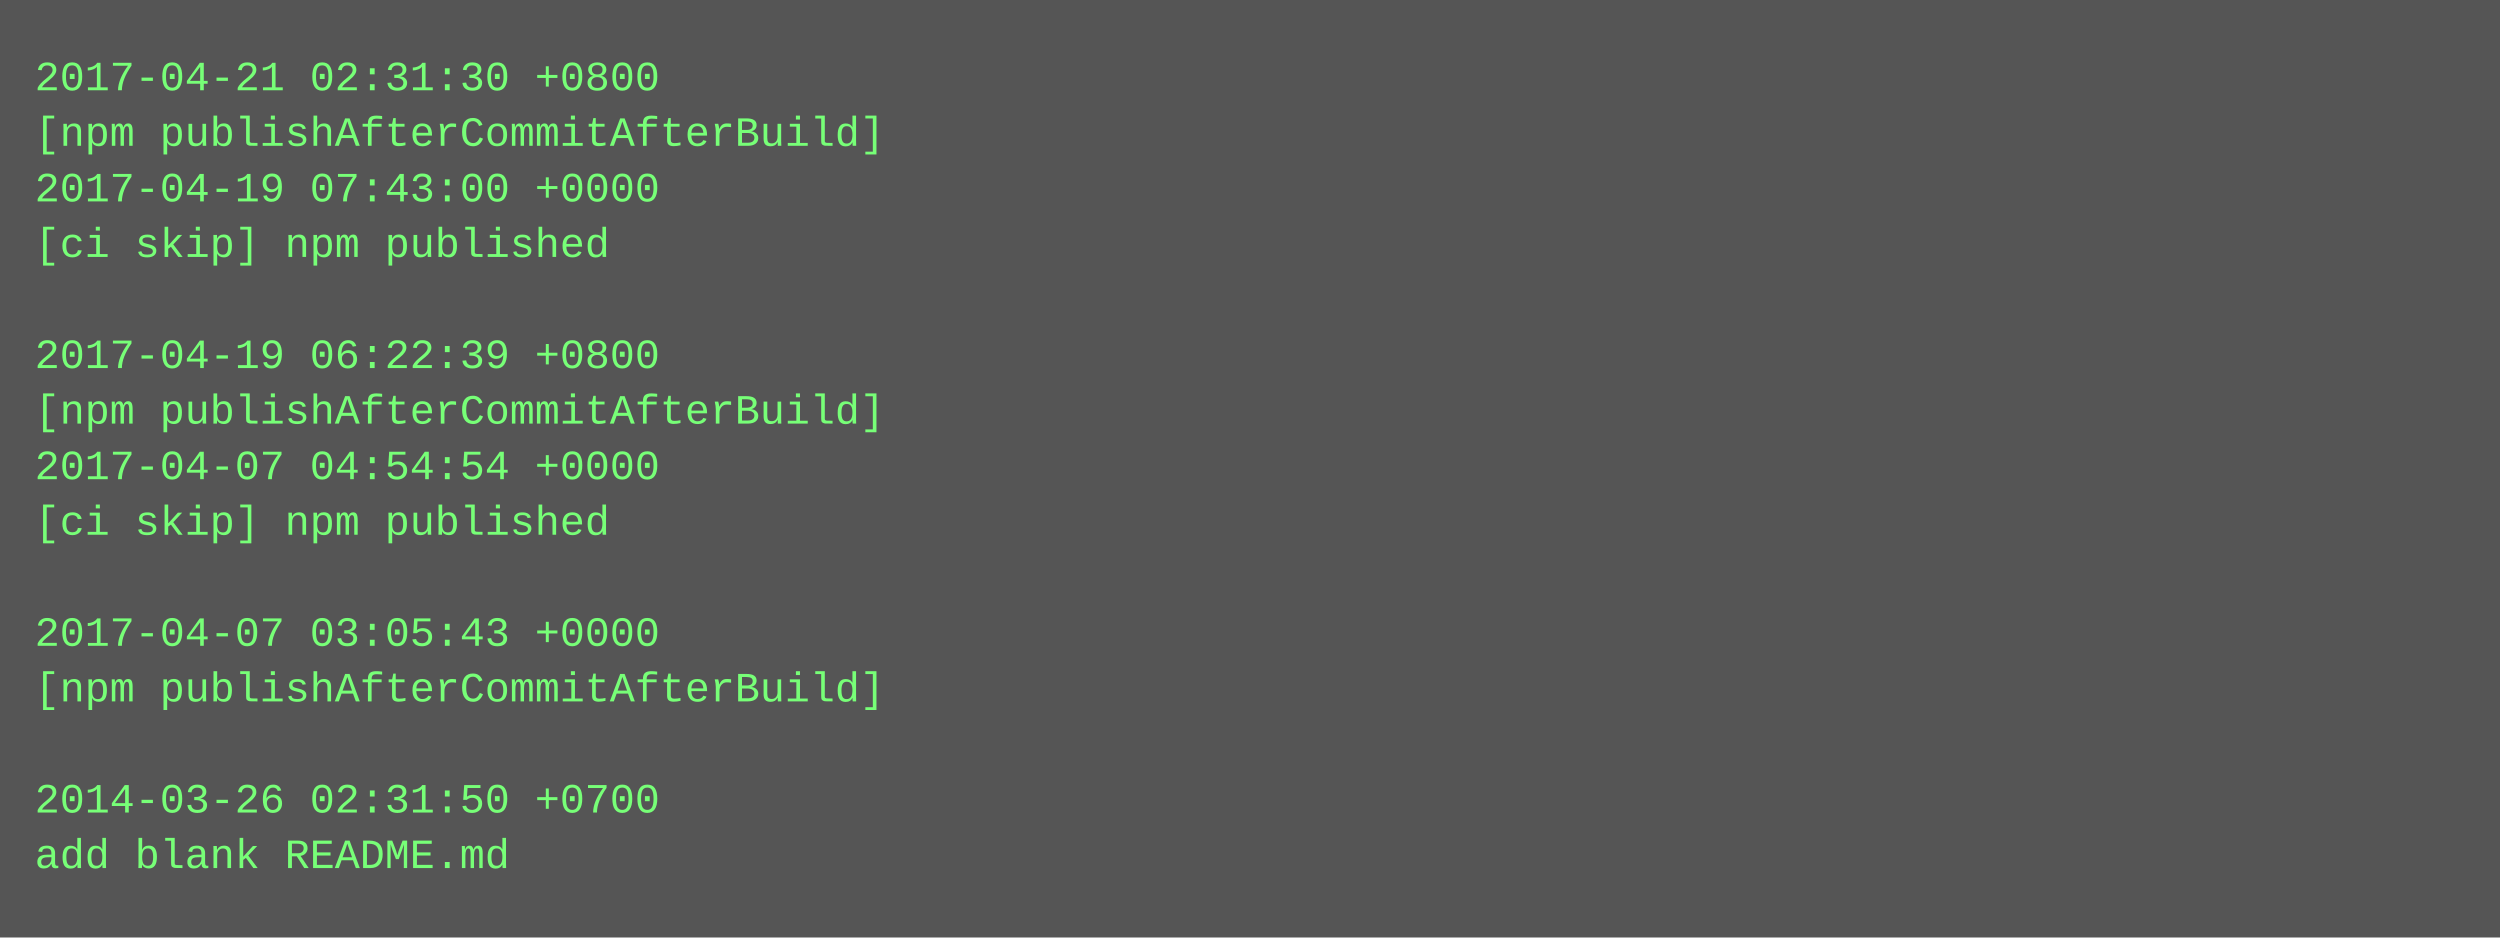
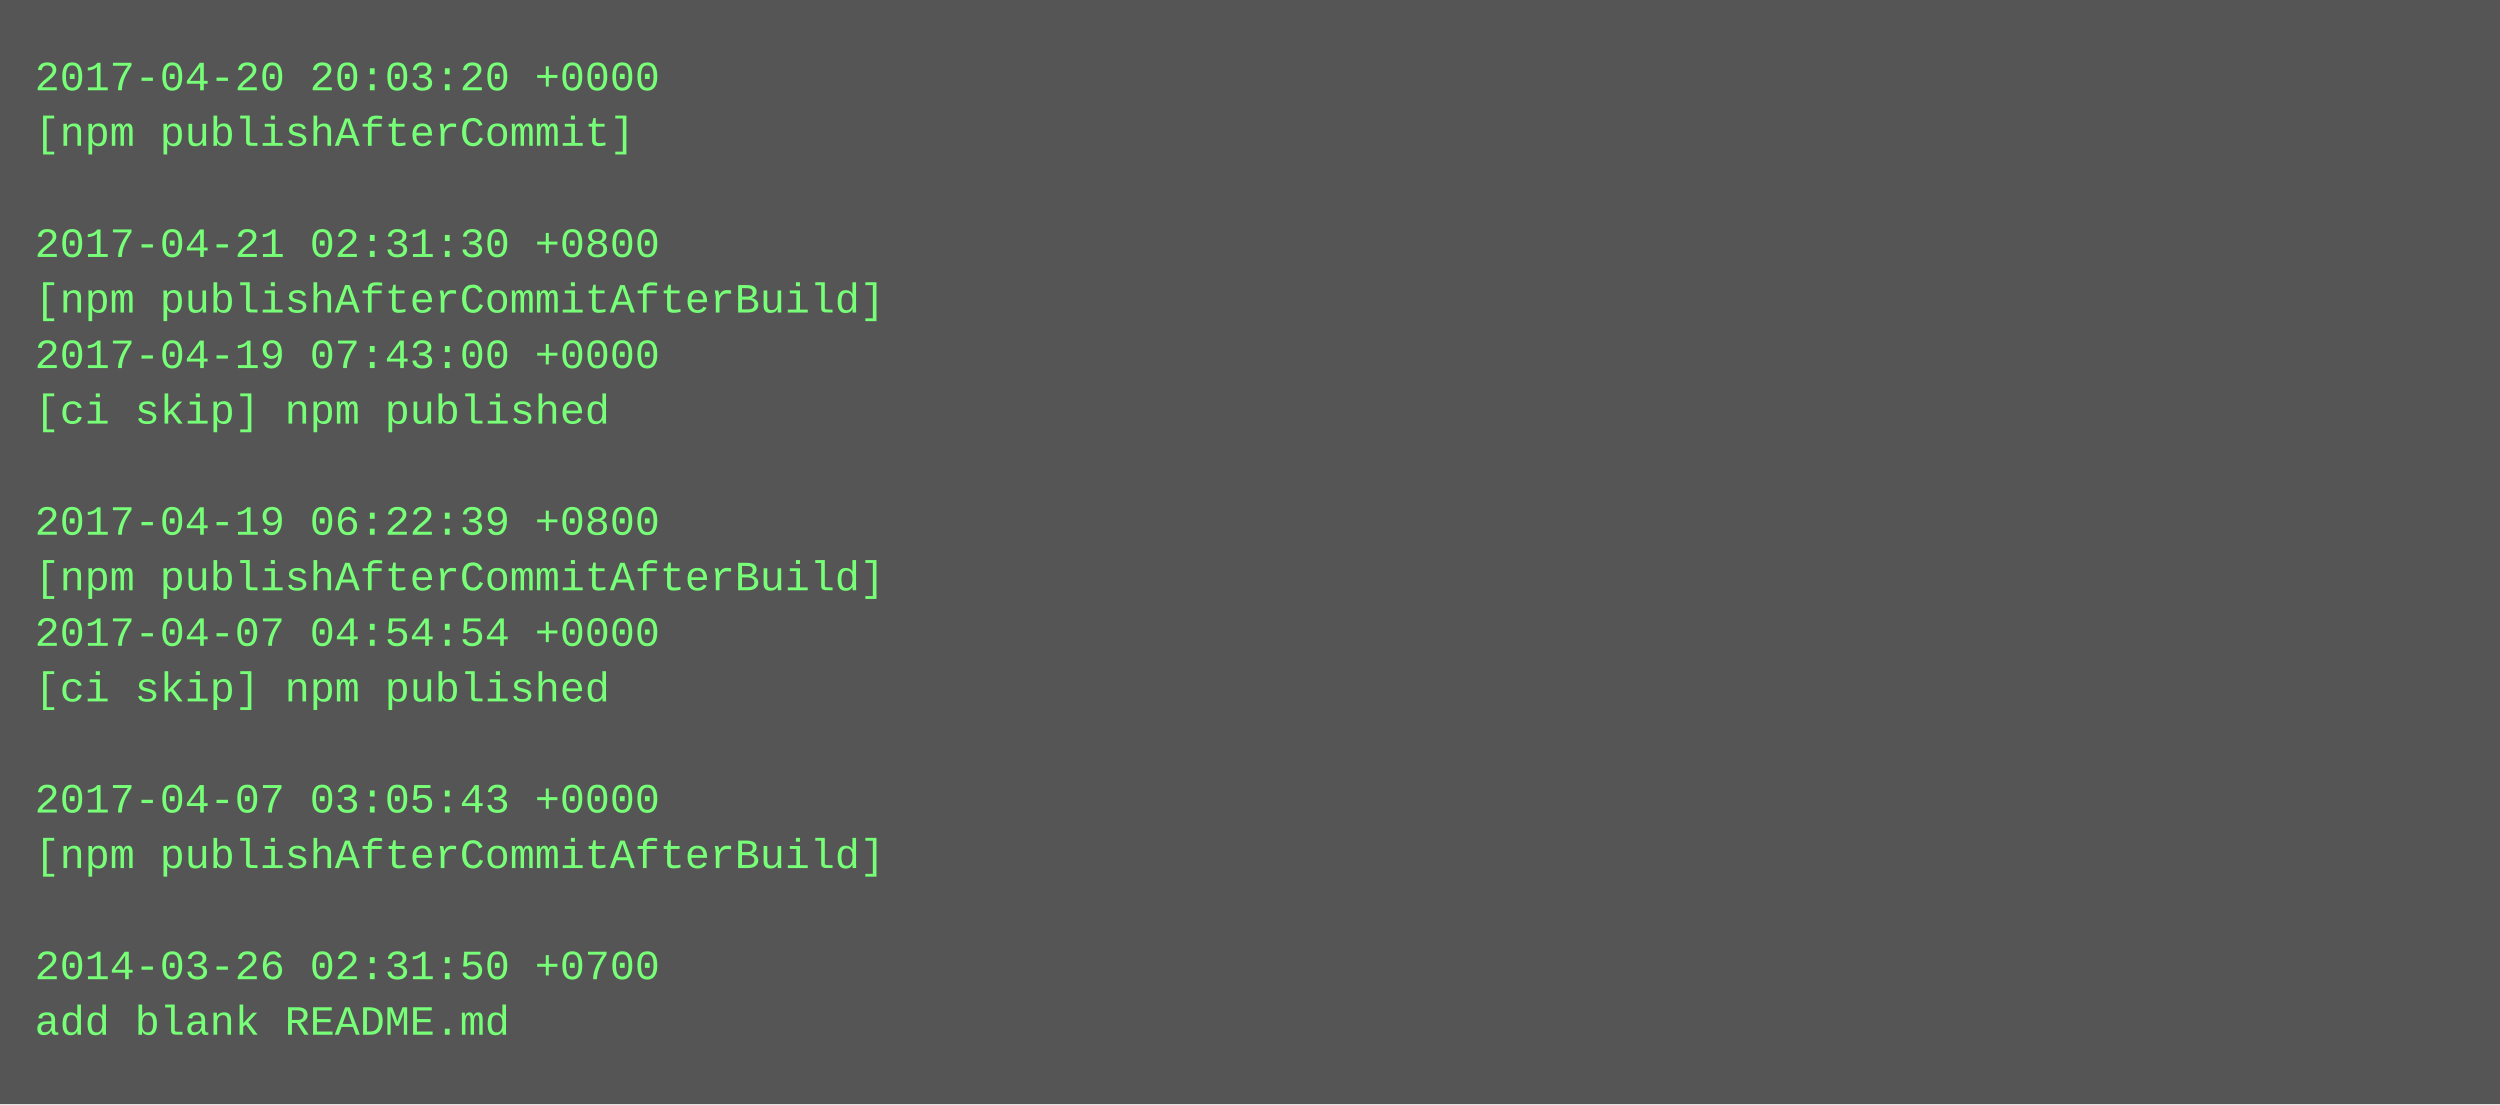
- <svg xmlns="http://www.w3.org/2000/svg" height="270" width="720">
-   <rect height="270" fill="#555" width="720" />
+ <svg xmlns="http://www.w3.org/2000/svg" height="318" width="720">
+   <rect height="318" fill="#555" width="720" />
  <text fill="#7f7" font-family="Courier New" font-size="12" xml:space="preserve">
-     <tspan x="10" y="26">2017-04-21 02:31:30 +0800</tspan>
-     <tspan x="10" y="42">[npm publishAfterCommitAfterBuild]</tspan>
-     <tspan x="10" y="58">2017-04-19 07:43:00 +0000</tspan>
-     <tspan x="10" y="74">[ci skip] npm published</tspan>
-     <tspan x="10" y="90" />
-     <tspan x="10" y="106">2017-04-19 06:22:39 +0800</tspan>
-     <tspan x="10" y="122">[npm publishAfterCommitAfterBuild]</tspan>
-     <tspan x="10" y="138">2017-04-07 04:54:54 +0000</tspan>
-     <tspan x="10" y="154">[ci skip] npm published</tspan>
-     <tspan x="10" y="170" />
-     <tspan x="10" y="186">2017-04-07 03:05:43 +0000</tspan>
-     <tspan x="10" y="202">[npm publishAfterCommitAfterBuild]</tspan>
+     <tspan x="10" y="26">2017-04-20 20:03:20 +0000</tspan>
+     <tspan x="10" y="42">[npm publishAfterCommit]</tspan>
+     <tspan x="10" y="58" />
+     <tspan x="10" y="74">2017-04-21 02:31:30 +0800</tspan>
+     <tspan x="10" y="90">[npm publishAfterCommitAfterBuild]</tspan>
+     <tspan x="10" y="106">2017-04-19 07:43:00 +0000</tspan>
+     <tspan x="10" y="122">[ci skip] npm published</tspan>
+     <tspan x="10" y="138" />
+     <tspan x="10" y="154">2017-04-19 06:22:39 +0800</tspan>
+     <tspan x="10" y="170">[npm publishAfterCommitAfterBuild]</tspan>
+     <tspan x="10" y="186">2017-04-07 04:54:54 +0000</tspan>
+     <tspan x="10" y="202">[ci skip] npm published</tspan>
    <tspan x="10" y="218" />
-     <tspan x="10" y="234">2014-03-26 02:31:50 +0700</tspan>
-     <tspan x="10" y="250">add blank README.md</tspan>
+     <tspan x="10" y="234">2017-04-07 03:05:43 +0000</tspan>
+     <tspan x="10" y="250">[npm publishAfterCommitAfterBuild]</tspan>
+     <tspan x="10" y="266" />
+     <tspan x="10" y="282">2014-03-26 02:31:50 +0700</tspan>
+     <tspan x="10" y="298">add blank README.md</tspan>
  </text>
</svg>
